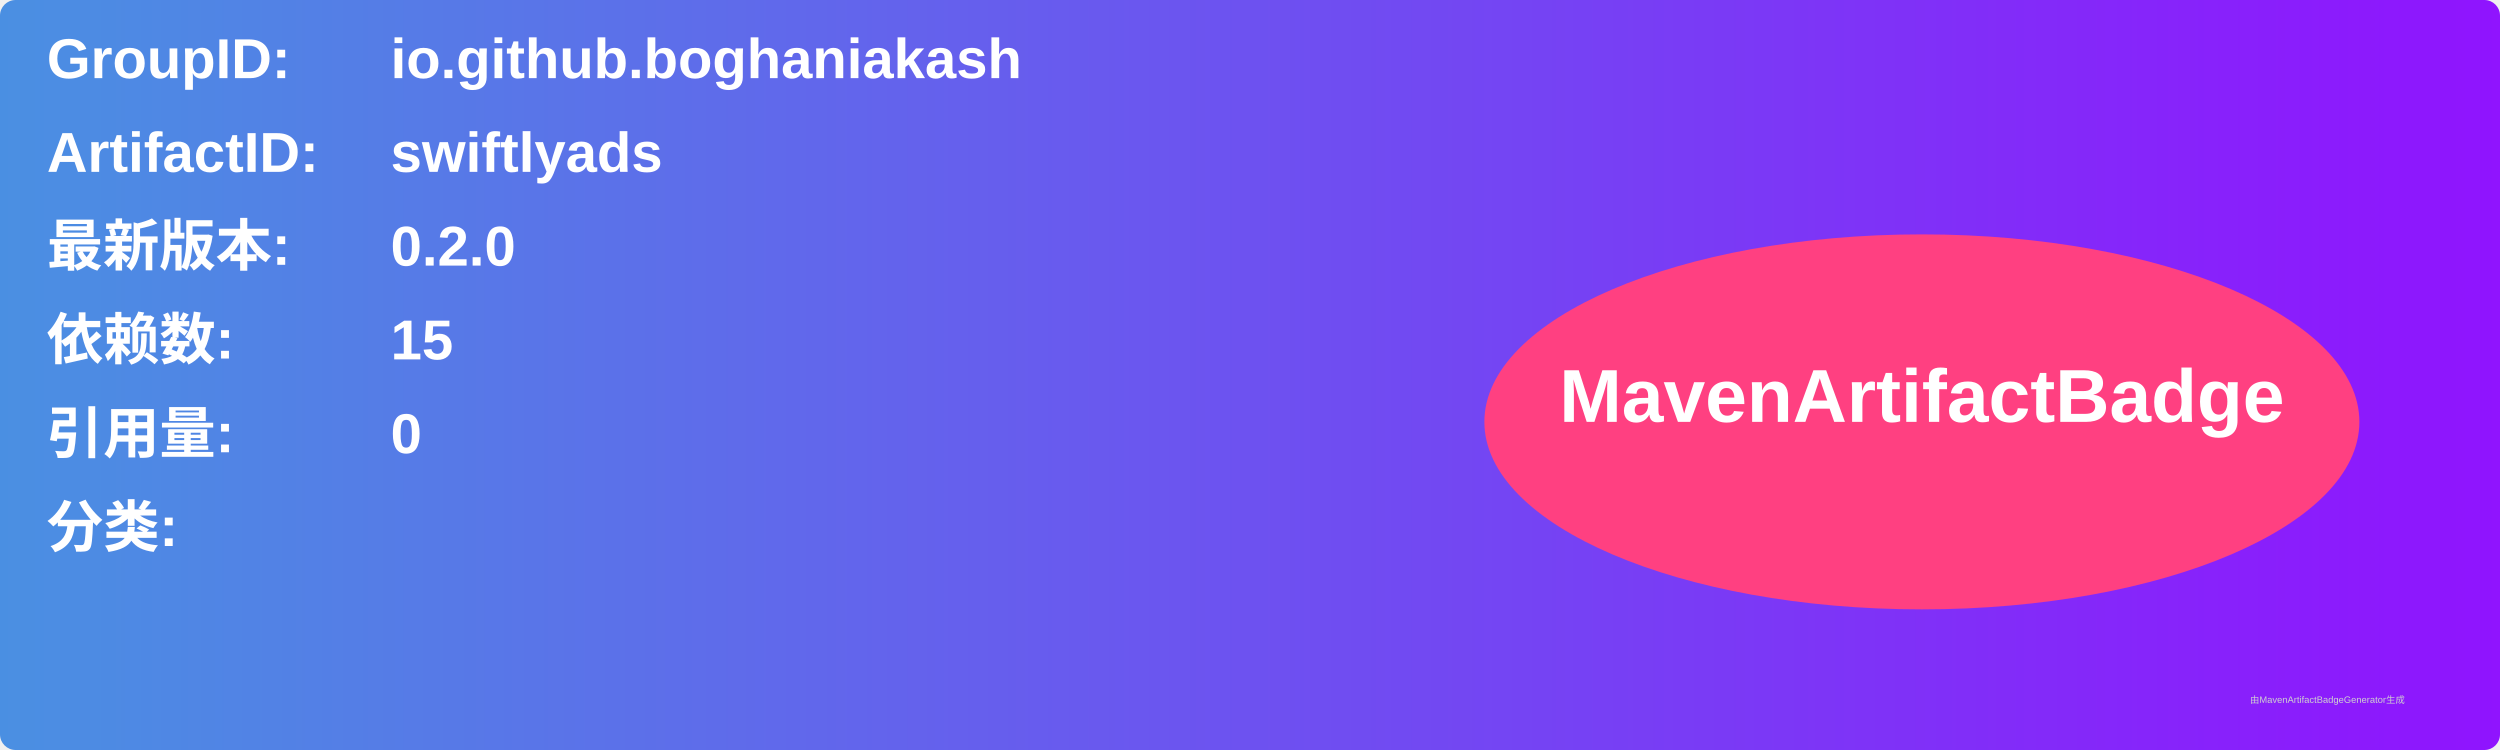
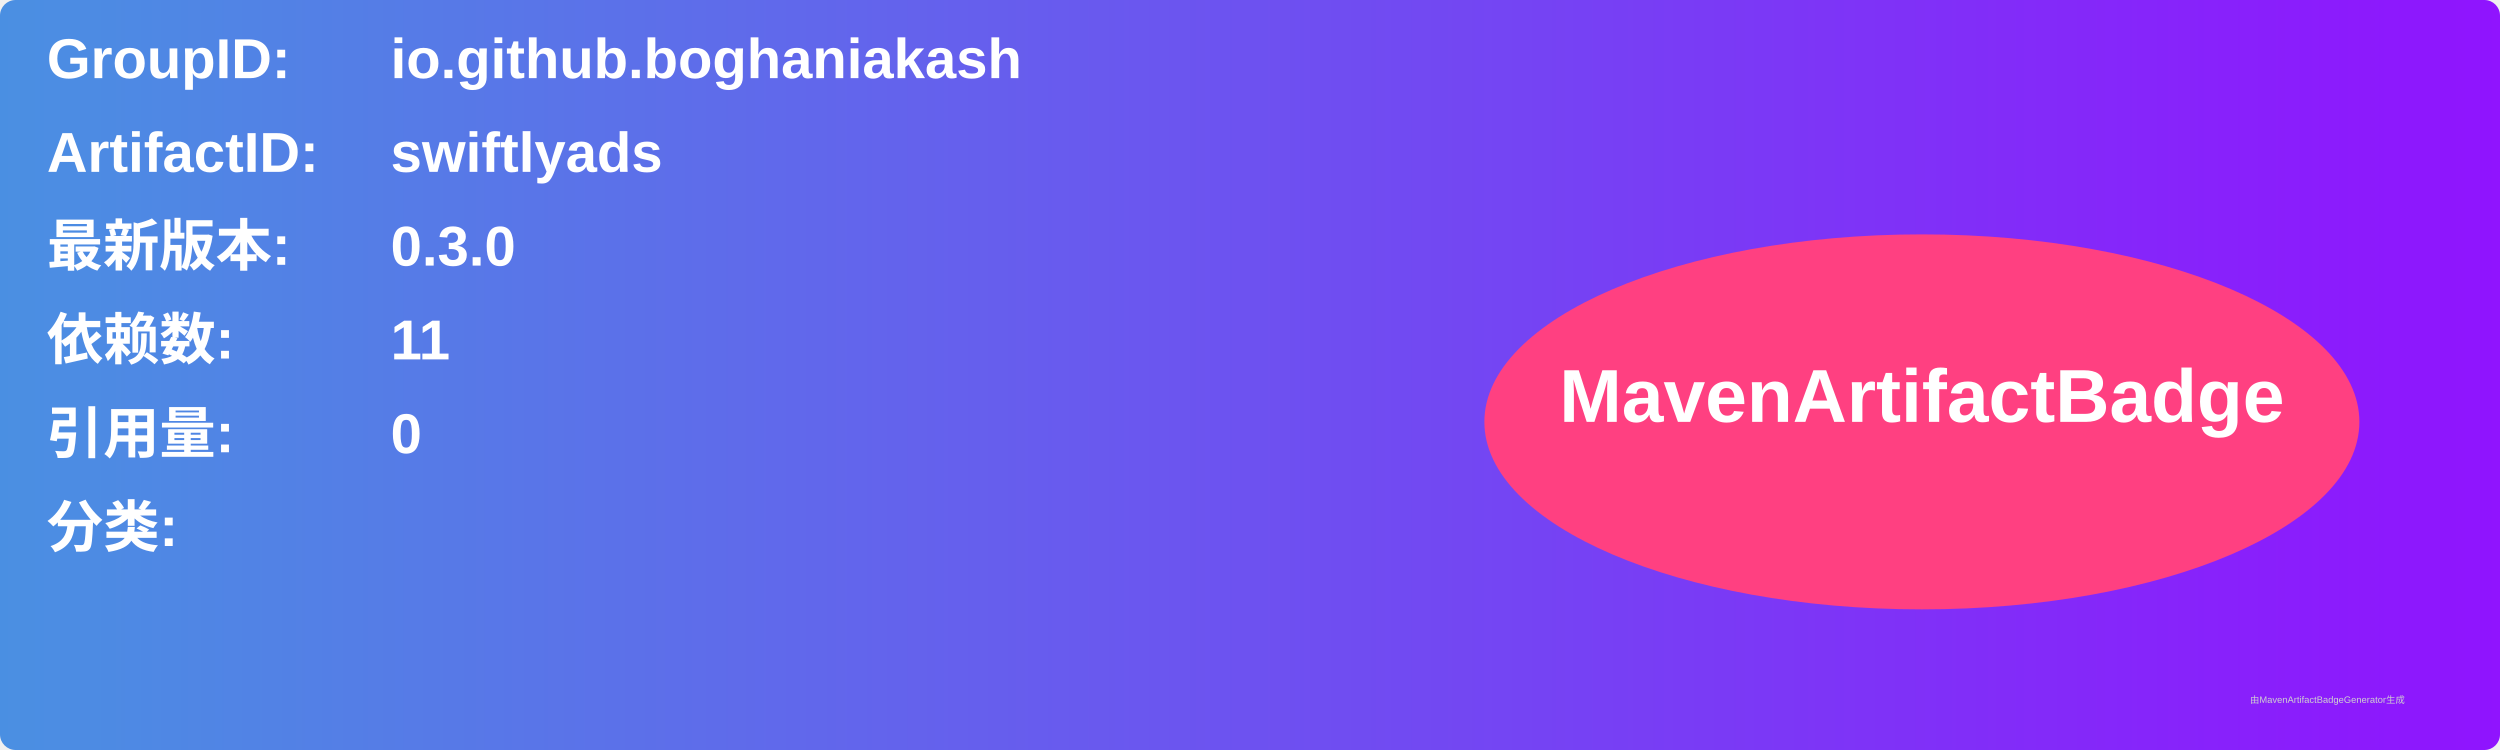
<svg xmlns="http://www.w3.org/2000/svg" width="800" height="240" viewBox="0 0 800 240">
  <linearGradient id="grad" x1="0%" y1="0%" x2="100%" y2="0%">
    <stop offset="0%" stop-color="#4a90e2" />
    <stop offset="100%" stop-color="#9013fe" />
  </linearGradient>
  <rect width="100%" height="100%" rx="5" ry="5" fill="url(#grad)" />
  <g transform="translate(15, 15)">
    <text x="0" y="10" font-family="Arial" font-size="18" fill="white" font-weight="bold" width="260">GroupID:</text>
    <text x="110" y="10" font-family="Arial" font-size="18" fill="white" font-weight="bold" width="460">io.github.boghaniakash</text>
    <text x="0" y="40" font-family="Arial" font-size="18" fill="white" font-weight="bold" width="260">ArtifactID:</text>
    <text x="110" y="40" font-family="Arial" font-size="18" fill="white" font-weight="bold" width="460">swiftlyads</text>
    <text x="0" y="70" font-family="Arial" font-size="18" fill="white" font-weight="bold">最新版本:</text>
    <text x="110" y="70" font-family="Arial" font-size="18" fill="white" font-weight="bold">
-       <tspan font-weight="bold">0.2.0</tspan>
+       <tspan font-weight="bold">0.3.0</tspan>
    </text>
    <text x="0" y="100" font-family="Arial" font-size="18" fill="white" font-weight="bold">依赖数: </text>
    <text x="110" y="100" font-family="Arial" font-size="18" fill="white">
-       <tspan font-weight="bold">15</tspan>
+       <tspan font-weight="bold">11</tspan>
    </text>
    <text x="0" y="130" font-family="Arial" font-size="18" fill="white" font-weight="bold">引用量: </text>
    <text x="110" y="130" font-family="Arial" font-size="18" fill="white">
      <tspan font-weight="bold">0</tspan>
    </text>
    <text x="0" y="160" font-family="Arial" font-size="18" fill="white" font-weight="bold">分类:</text>
    <text x="10" y="190" font-family="Arial" font-size="10" fill="white">
      <tspan font-weight="bold" />
    </text>
    <ellipse cx="600" cy="120" rx="140" ry="60" fill="#ff4081" />
    <text x="600" y="120" text-anchor="middle" font-family="Arial" font-size="24" fill="white" font-weight="bold">MavenArtifactBadge</text>
  </g>
  <text x="720" y="225" font-family="Arial" font-size="3" fill="#d0d0d0">由MavenArtifactBadgeGenerator生成</text>
</svg>
